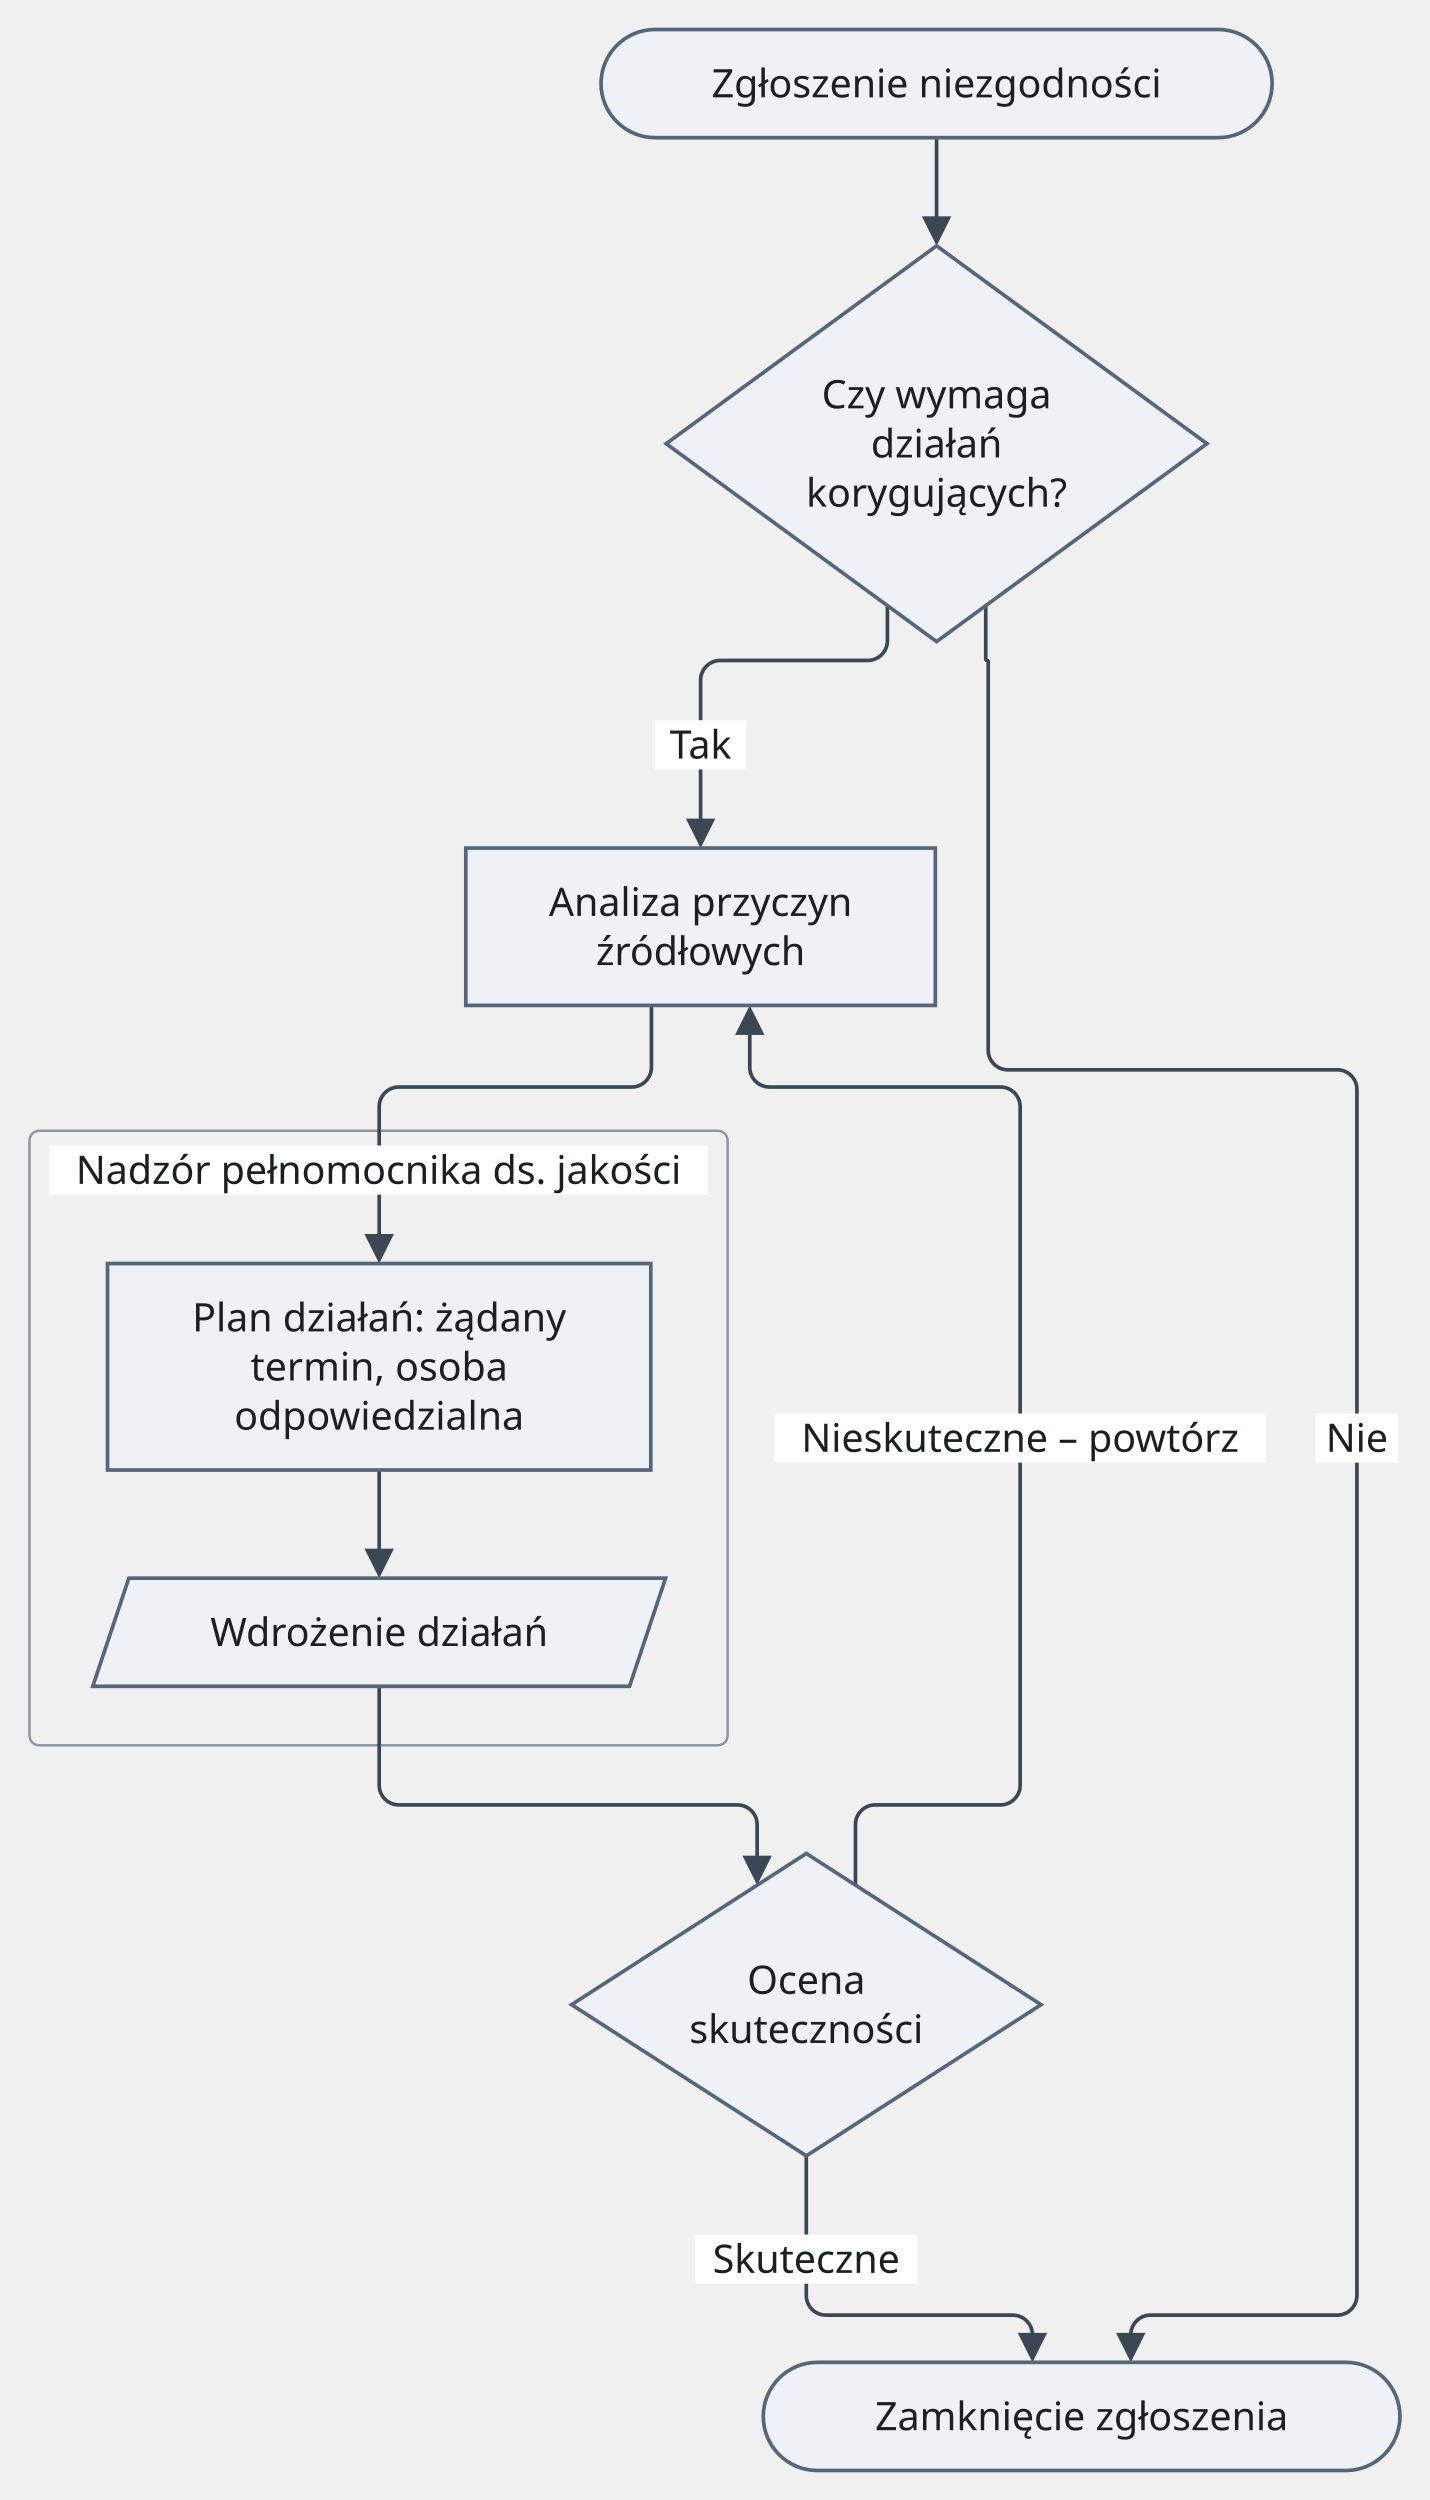
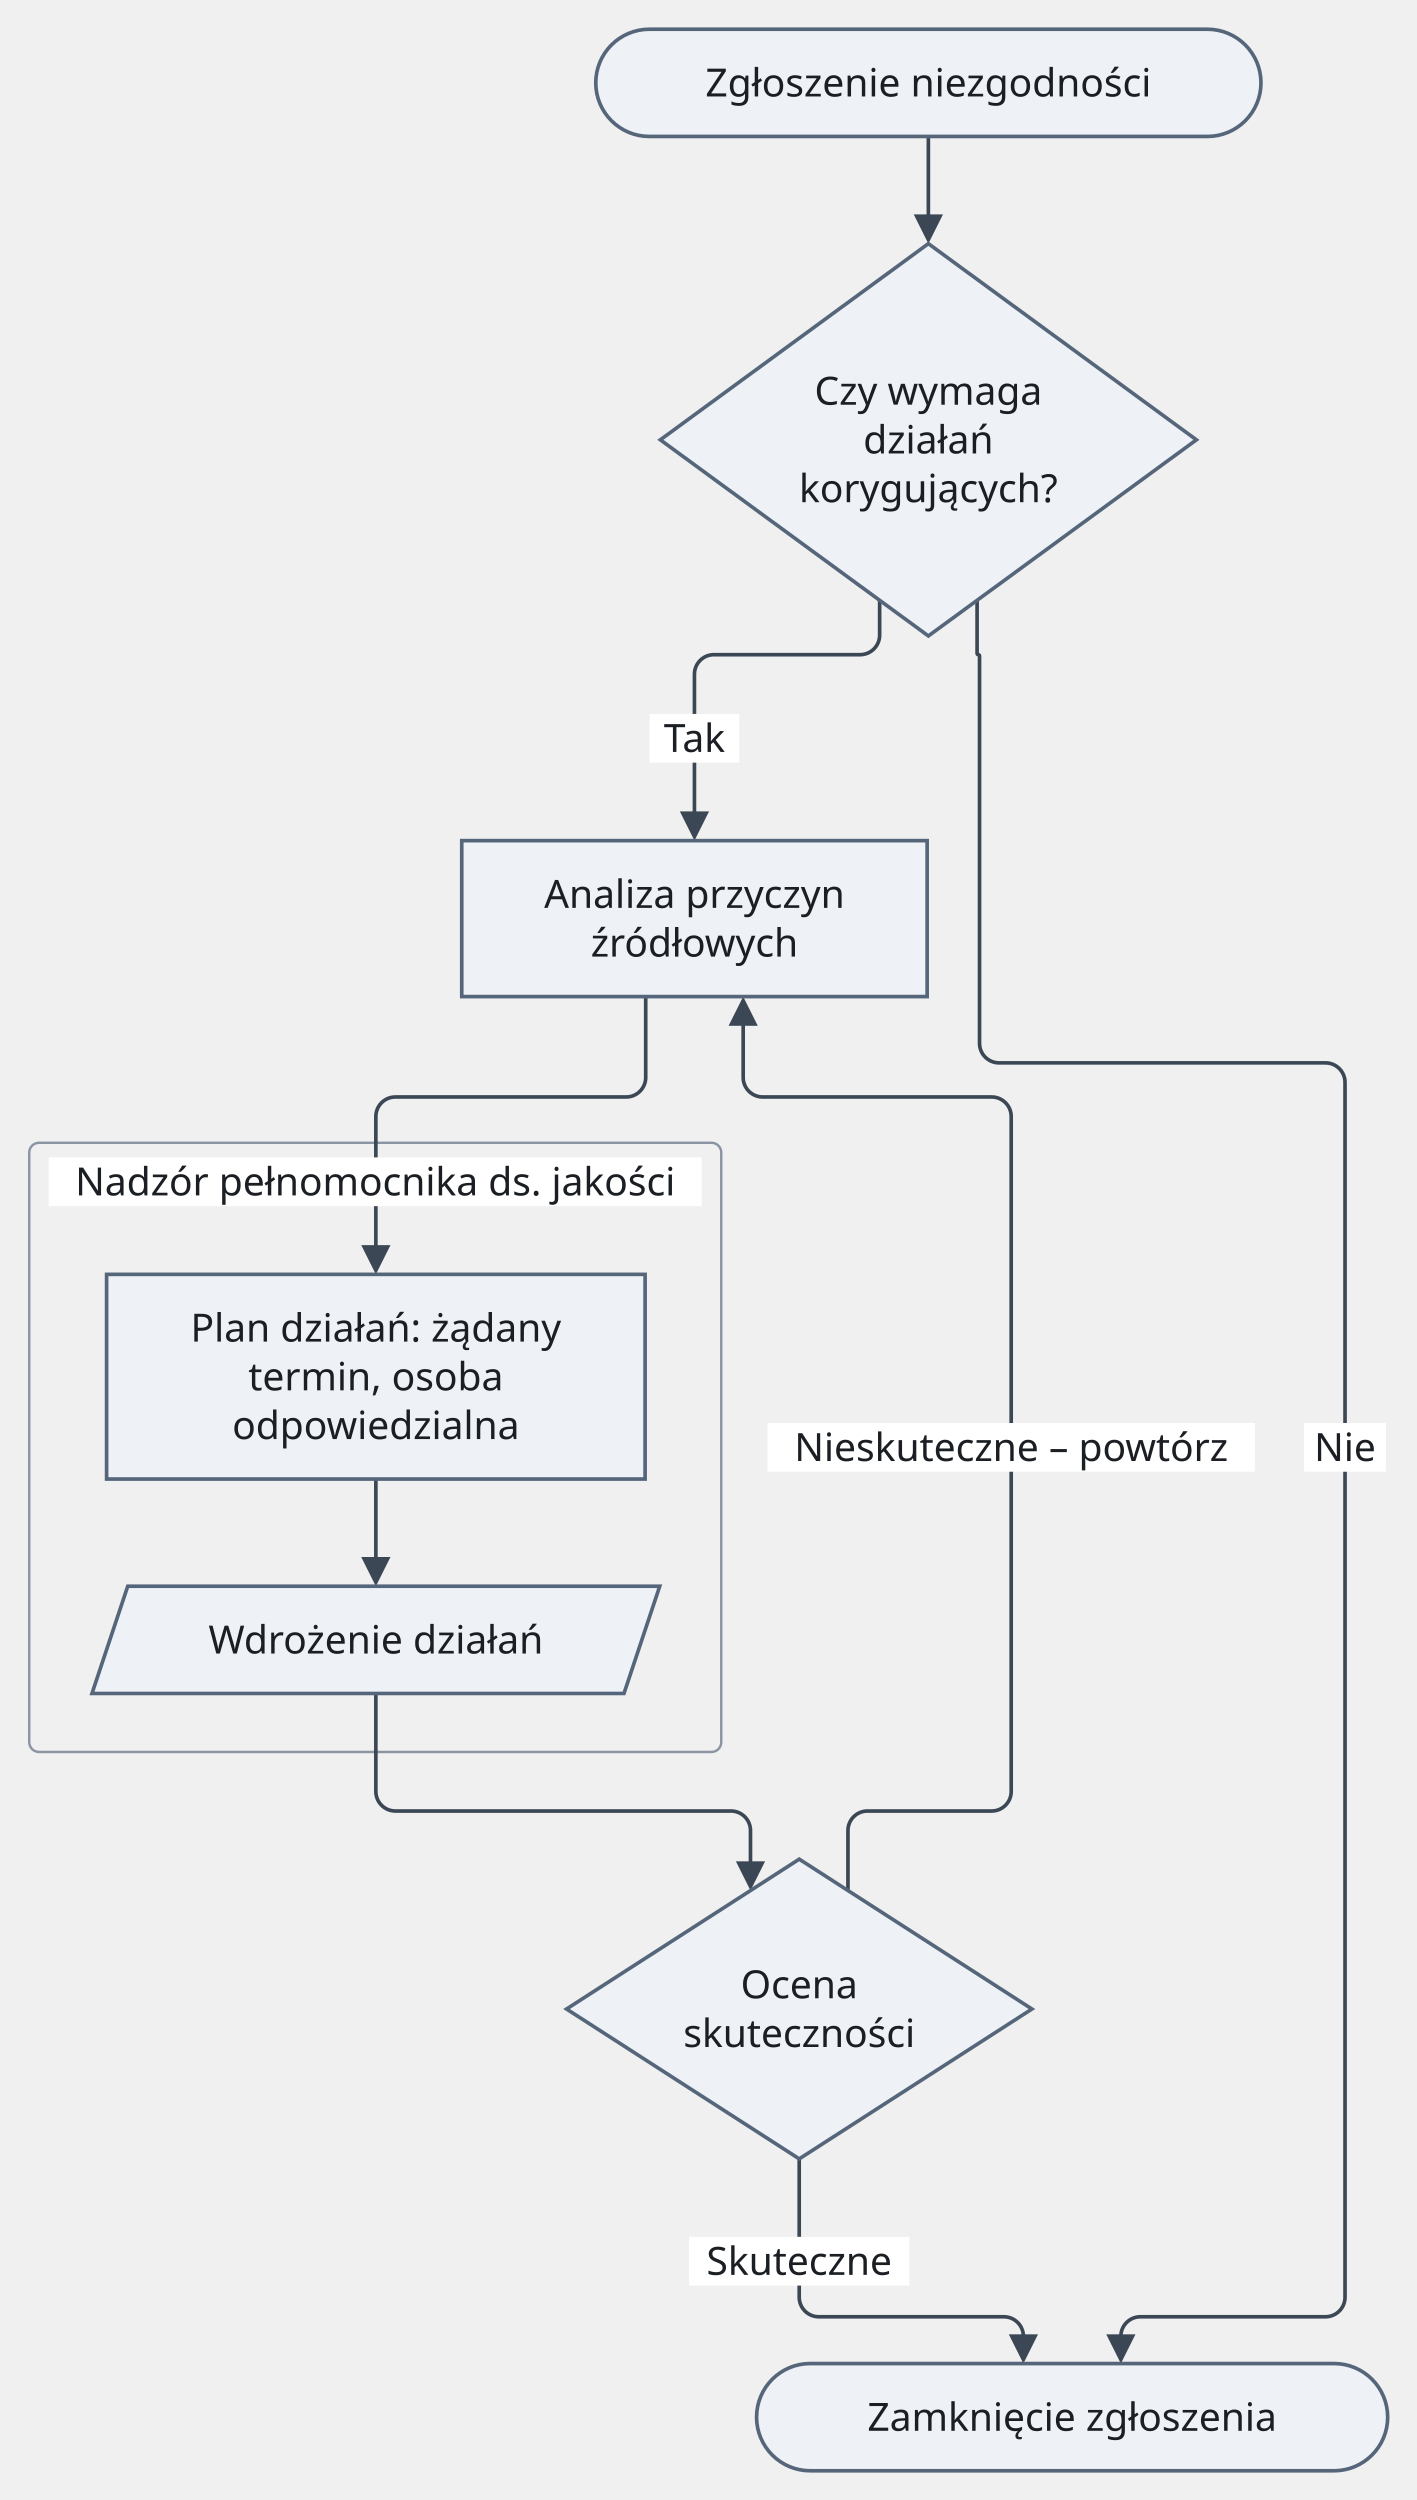
- <svg xmlns="http://www.w3.org/2000/svg" version="1.1" width="581.5" height="1017" viewBox="-12 -12 581.5 1017" role="img" font-family="Recursive, sans-serif" font-size="16">
-   <rect class="cluster" x="0" y="448" width="284" height="250" rx="4" fill="none" stroke="#8a94a3" stroke-width="1" />
-   <path class="edge" d="M142.25 586 L142.25 621.6" fill="none" stroke="#3b4754" stroke-width="1.5" />
+ <svg xmlns="http://www.w3.org/2000/svg" version="1.1" width="581.5" height="1026" viewBox="-12 -12 581.5 1026" role="img" font-family="Recursive, sans-serif" font-size="16">
+   <rect class="cluster" x="0" y="457" width="284" height="250" rx="4" fill="none" stroke="#8a94a3" stroke-width="1" />
+   <path class="edge" d="M142.25 595 L142.25 630.6" fill="none" stroke="#3b4754" stroke-width="1.5" />
  <path class="edge" d="M369 44 L369 79.6" fill="none" stroke="#3b4754" stroke-width="1.5" />
  <path class="edge" d="M349 234.36 L349 248.68 C349 253.08 345.4 256.68 341 256.68 L281 256.68 C276.6 256.68 273 260.28 273 264.68 L273 279 L273 303 L273 324.6" fill="none" stroke="#3b4754" stroke-width="1.5" />
-   <path class="edge" d="M389 234.36 L389 256.18 C389 256.46 389.23 256.68 389.5 256.68 L389.5 256.68 C389.78 256.68 390 256.91 390 257.18 L390 279 L390 303 L390 333 L390 397 L390 415.2 C390 419.6 393.6 423.2 398 423.2 L532 423.2 C536.4 423.2 540 426.8 540 431.2 L540 448 L540 698 L540 742 L540 865 L540 895 L540 919 L540 921.8 C540 926.2 536.4 929.8 532 929.8 L456 929.8 C451.6 929.8 448 933.4 448 937.8 L448 940.6" fill="none" stroke="#3b4754" stroke-width="1.5" />
-   <path class="edge" d="M253 397 L253 422.2 C253 426.6 249.4 430.2 245 430.2 L150.25 430.2 C145.85 430.2 142.25 433.8 142.25 438.2 L142.25 448 L142.25 478 L142.25 493.6" fill="none" stroke="#3b4754" stroke-width="1.5" />
-   <path class="edge" d="M142.25 674 L142.25 698 L142.25 714.24 C142.25 718.64 145.85 722.24 150.25 722.24 L288 722.24 C292.4 722.24 296 725.84 296 730.24 L296 746.48" fill="none" stroke="#3b4754" stroke-width="1.5" />
-   <path class="edge" d="M316 865 L316 895 L316 919 L316 921.8 C316 926.2 319.6 929.8 324 929.8 L400 929.8 C404.4 929.8 408 933.4 408 937.8 L408 940.6" fill="none" stroke="#3b4754" stroke-width="1.5" />
-   <path class="edge" d="M293 405.4 L293 422.2 C293 426.6 296.6 430.2 301 430.2 L395 430.2 C399.4 430.2 403 433.8 403 438.2 L403 448 L403 698 L403 714.24 C403 718.64 399.4 722.24 395 722.24 L344 722.24 C339.6 722.24 336 725.84 336 730.24 L336 754.88" fill="none" stroke="#3b4754" stroke-width="1.5" />
-   <rect class="cluster-title-background" x="8" y="454" width="268" height="20" fill="#ffffff" />
+   <path class="edge" d="M389 234.36 L389 256.18 C389 256.46 389.23 256.68 389.5 256.68 L389.5 256.68 C389.78 256.68 390 256.91 390 257.18 L390 279 L390 303 L390 333 L390 397 L390 416.2 C390 420.6 393.6 424.2 398 424.2 L532 424.2 C536.4 424.2 540 427.8 540 432.2 L540 457 L540 707 L540 751 L540 874 L540 904 L540 928 L540 930.8 C540 935.2 536.4 938.8 532 938.8 L456 938.8 C451.6 938.8 448 942.4 448 946.8 L448 949.6" fill="none" stroke="#3b4754" stroke-width="1.5" />
+   <path class="edge" d="M253 397 L253 430.2 C253 434.6 249.4 438.2 245 438.2 L150.25 438.2 C145.85 438.2 142.25 441.8 142.25 446.2 L142.25 457 L142.25 487 L142.25 502.6" fill="none" stroke="#3b4754" stroke-width="1.5" />
+   <path class="edge" d="M142.25 683 L142.25 707 L142.25 723.24 C142.25 727.64 145.85 731.24 150.25 731.24 L288 731.24 C292.4 731.24 296 734.84 296 739.24 L296 755.48" fill="none" stroke="#3b4754" stroke-width="1.5" />
+   <path class="edge" d="M316 874 L316 904 L316 928 L316 930.8 C316 935.2 319.6 938.8 324 938.8 L400 938.8 C404.4 938.8 408 942.4 408 946.8 L408 949.6" fill="none" stroke="#3b4754" stroke-width="1.5" />
+   <path class="edge" d="M293 405.4 L293 430.2 C293 434.6 296.6 438.2 301 438.2 L395 438.2 C399.4 438.2 403 441.8 403 446.2 L403 457 L403 707 L403 723.24 C403 727.64 399.4 731.24 395 731.24 L344 731.24 C339.6 731.24 336 734.84 336 739.24 L336 763.88" fill="none" stroke="#3b4754" stroke-width="1.5" />
+   <rect class="cluster-title-background" x="8" y="463" width="268" height="20" fill="#ffffff" />
  <rect class="edge-label-background" x="254.6" y="281" width="36.8" height="20" fill="#ffffff" />
-   <rect class="edge-label-background" x="523.2" y="563" width="33.6" height="20" fill="#ffffff" />
-   <rect class="edge-label-background" x="270.8" y="897" width="90.4" height="20" fill="#ffffff" />
-   <rect class="edge-label-background" x="303" y="563" width="200" height="20" fill="#ffffff" />
-   <polygon class="arrowhead" points="142.25,630 136.25,618 148.25,618" fill="#3b4754" />
+   <rect class="edge-label-background" x="523.2" y="572" width="33.6" height="20" fill="#ffffff" />
+   <rect class="edge-label-background" x="270.8" y="906" width="90.4" height="20" fill="#ffffff" />
+   <rect class="edge-label-background" x="303" y="572" width="200" height="20" fill="#ffffff" />
+   <polygon class="arrowhead" points="142.25,639 136.25,627 148.25,627" fill="#3b4754" />
  <polygon class="arrowhead" points="369,88 363,76 375,76" fill="#3b4754" />
  <polygon class="arrowhead" points="273,333 267,321 279,321" fill="#3b4754" />
-   <polygon class="arrowhead" points="448,949 442,937 454,937" fill="#3b4754" />
-   <polygon class="arrowhead" points="142.25,502 136.25,490 148.25,490" fill="#3b4754" />
-   <polygon class="arrowhead" points="296,754.88 290,742.88 302,742.88" fill="#3b4754" />
-   <polygon class="arrowhead" points="408,949 402,937 414,937" fill="#3b4754" />
+   <polygon class="arrowhead" points="448,958 442,946 454,946" fill="#3b4754" />
+   <polygon class="arrowhead" points="142.25,511 136.25,499 148.25,499" fill="#3b4754" />
+   <polygon class="arrowhead" points="296,763.88 290,751.88 302,751.88" fill="#3b4754" />
+   <polygon class="arrowhead" points="408,958 402,946 414,946" fill="#3b4754" />
  <polygon class="arrowhead" points="293,397 299,409 287,409" fill="#3b4754" />
  <rect class="node" x="232.5" y="0" width="273" height="44" rx="22" fill="#eef2f7" stroke="#55657a" stroke-width="1.5" />
  <polygon class="node" points="369,88 479,168.5 369,249 259,168.5" fill="#eef2f7" stroke="#55657a" stroke-width="1.5" />
  <rect class="node" x="177.5" y="333" width="191" height="64" fill="#eef2f7" stroke="#55657a" stroke-width="1.5" />
-   <rect class="node" x="31.75" y="502" width="221" height="84" fill="#eef2f7" stroke="#55657a" stroke-width="1.5" />
-   <polygon class="node" points="40.42,630 258.75,630 244.08,674 25.75,674" fill="#eef2f7" stroke="#55657a" stroke-width="1.5" />
-   <polygon class="node" points="316,742 411.5,803.5 316,865 220.5,803.5" fill="#eef2f7" stroke="#55657a" stroke-width="1.5" />
-   <rect class="node" x="298.5" y="949" width="259" height="44" rx="22" fill="#eef2f7" stroke="#55657a" stroke-width="1.5" />
+   <rect class="node" x="31.75" y="511" width="221" height="84" fill="#eef2f7" stroke="#55657a" stroke-width="1.5" />
+   <polygon class="node" points="40.42,639 258.75,639 244.08,683 25.75,683" fill="#eef2f7" stroke="#55657a" stroke-width="1.5" />
+   <polygon class="node" points="316,751 411.5,812.5 316,874 220.5,812.5" fill="#eef2f7" stroke="#55657a" stroke-width="1.5" />
+   <rect class="node" x="298.5" y="958" width="259" height="44" rx="22" fill="#eef2f7" stroke="#55657a" stroke-width="1.5" />
  <text class="node-label" x="369" y="27.6" text-anchor="middle" fill="#1b1f24">Zgłoszenie niezgodności</text>
  <text class="node-label" x="369" y="154.1" text-anchor="middle" fill="#1b1f24">Czy wymaga</text>
  <text class="node-label" x="369" y="174.1" text-anchor="middle" fill="#1b1f24">działań</text>
  <text class="node-label" x="369" y="194.1" text-anchor="middle" fill="#1b1f24">korygujących?</text>
  <text class="node-label" x="273" y="360.6" text-anchor="middle" fill="#1b1f24">Analiza przyczyn</text>
  <text class="node-label" x="273" y="380.6" text-anchor="middle" fill="#1b1f24">źródłowych</text>
-   <text class="cluster-title" x="142" y="469.6" text-anchor="middle" fill="#1b1f24">Nadzór pełnomocnika ds. jakości</text>
-   <text class="node-label" x="142.25" y="529.6" text-anchor="middle" fill="#1b1f24">Plan działań: żądany</text>
-   <text class="node-label" x="142.25" y="549.6" text-anchor="middle" fill="#1b1f24">termin, osoba</text>
-   <text class="node-label" x="142.25" y="569.6" text-anchor="middle" fill="#1b1f24">odpowiedzialna</text>
-   <text class="node-label" x="142.25" y="657.6" text-anchor="middle" fill="#1b1f24">Wdrożenie działań</text>
-   <text class="node-label" x="316" y="799.1" text-anchor="middle" fill="#1b1f24">Ocena</text>
-   <text class="node-label" x="316" y="819.1" text-anchor="middle" fill="#1b1f24">skuteczności</text>
-   <text class="node-label" x="428" y="976.6" text-anchor="middle" fill="#1b1f24">Zamknięcie zgłoszenia</text>
+   <text class="cluster-title" x="142" y="478.6" text-anchor="middle" fill="#1b1f24">Nadzór pełnomocnika ds. jakości</text>
+   <text class="node-label" x="142.25" y="538.6" text-anchor="middle" fill="#1b1f24">Plan działań: żądany</text>
+   <text class="node-label" x="142.25" y="558.6" text-anchor="middle" fill="#1b1f24">termin, osoba</text>
+   <text class="node-label" x="142.25" y="578.6" text-anchor="middle" fill="#1b1f24">odpowiedzialna</text>
+   <text class="node-label" x="142.25" y="666.6" text-anchor="middle" fill="#1b1f24">Wdrożenie działań</text>
+   <text class="node-label" x="316" y="808.1" text-anchor="middle" fill="#1b1f24">Ocena</text>
+   <text class="node-label" x="316" y="828.1" text-anchor="middle" fill="#1b1f24">skuteczności</text>
+   <text class="node-label" x="428" y="985.6" text-anchor="middle" fill="#1b1f24">Zamknięcie zgłoszenia</text>
  <text class="edge-label" x="273" y="296.6" text-anchor="middle" fill="#1b1f24">Tak</text>
-   <text class="edge-label" x="540" y="578.6" text-anchor="middle" fill="#1b1f24">Nie</text>
-   <text class="edge-label" x="316" y="912.6" text-anchor="middle" fill="#1b1f24">Skuteczne</text>
-   <text class="edge-label" x="403" y="578.6" text-anchor="middle" fill="#1b1f24">Nieskuteczne – powtórz</text>
+   <text class="edge-label" x="540" y="587.6" text-anchor="middle" fill="#1b1f24">Nie</text>
+   <text class="edge-label" x="316" y="921.6" text-anchor="middle" fill="#1b1f24">Skuteczne</text>
+   <text class="edge-label" x="403" y="587.6" text-anchor="middle" fill="#1b1f24">Nieskuteczne – powtórz</text>
</svg>
